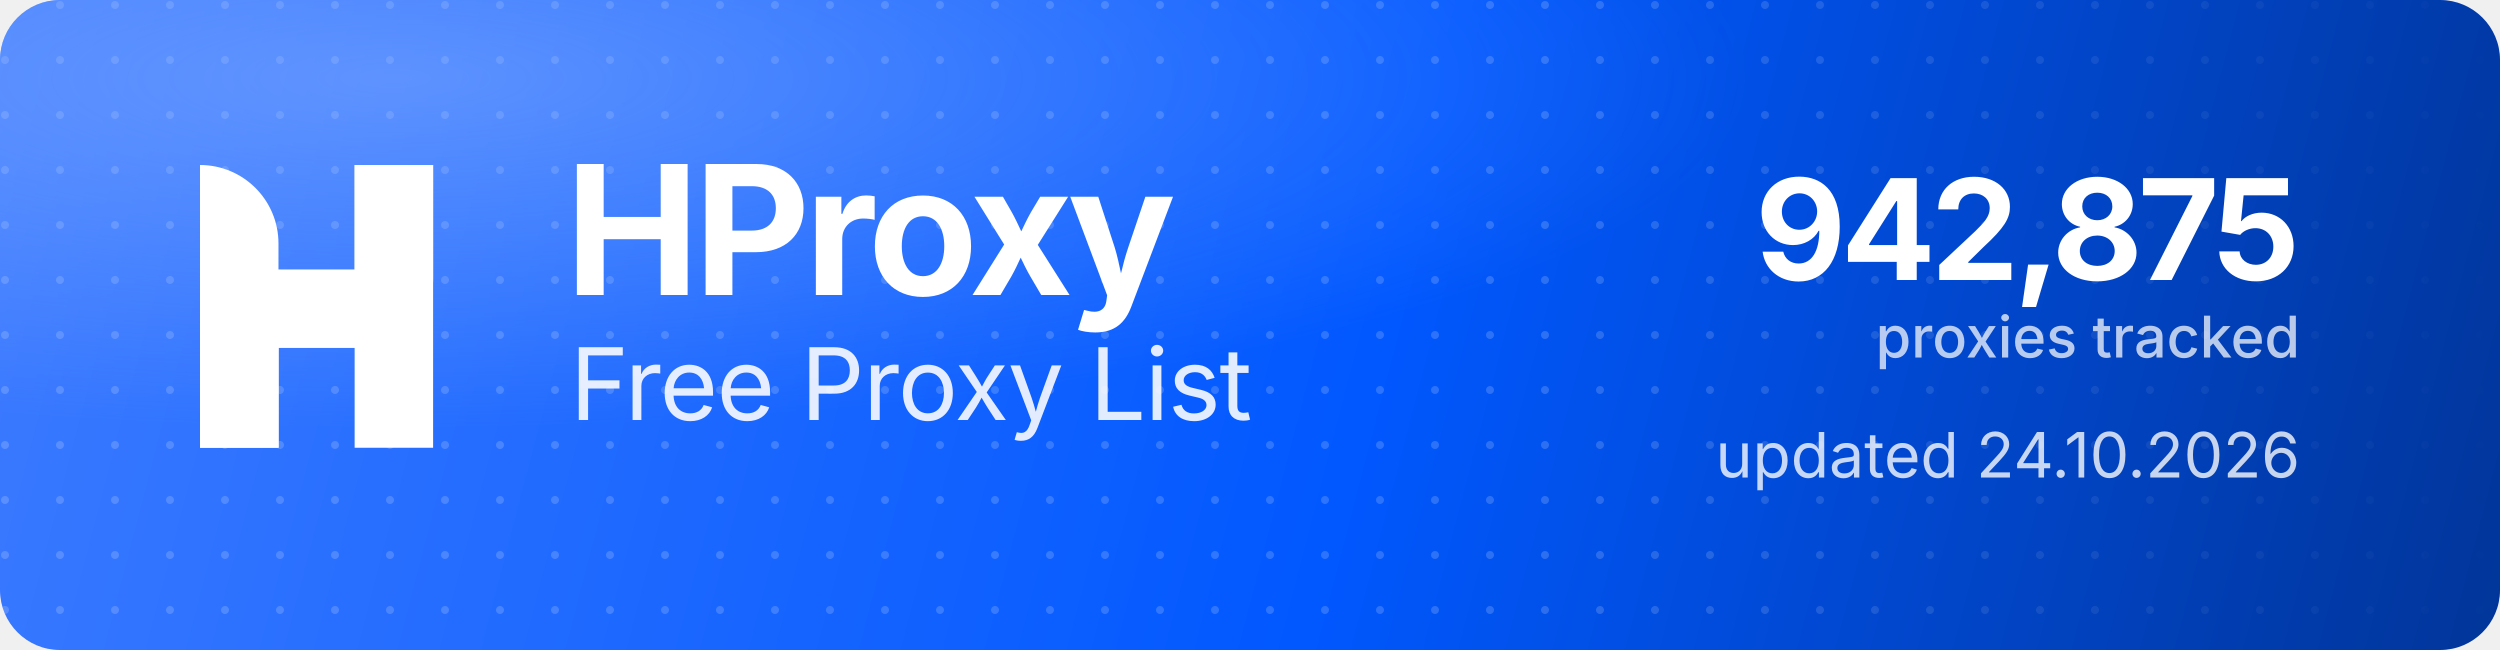
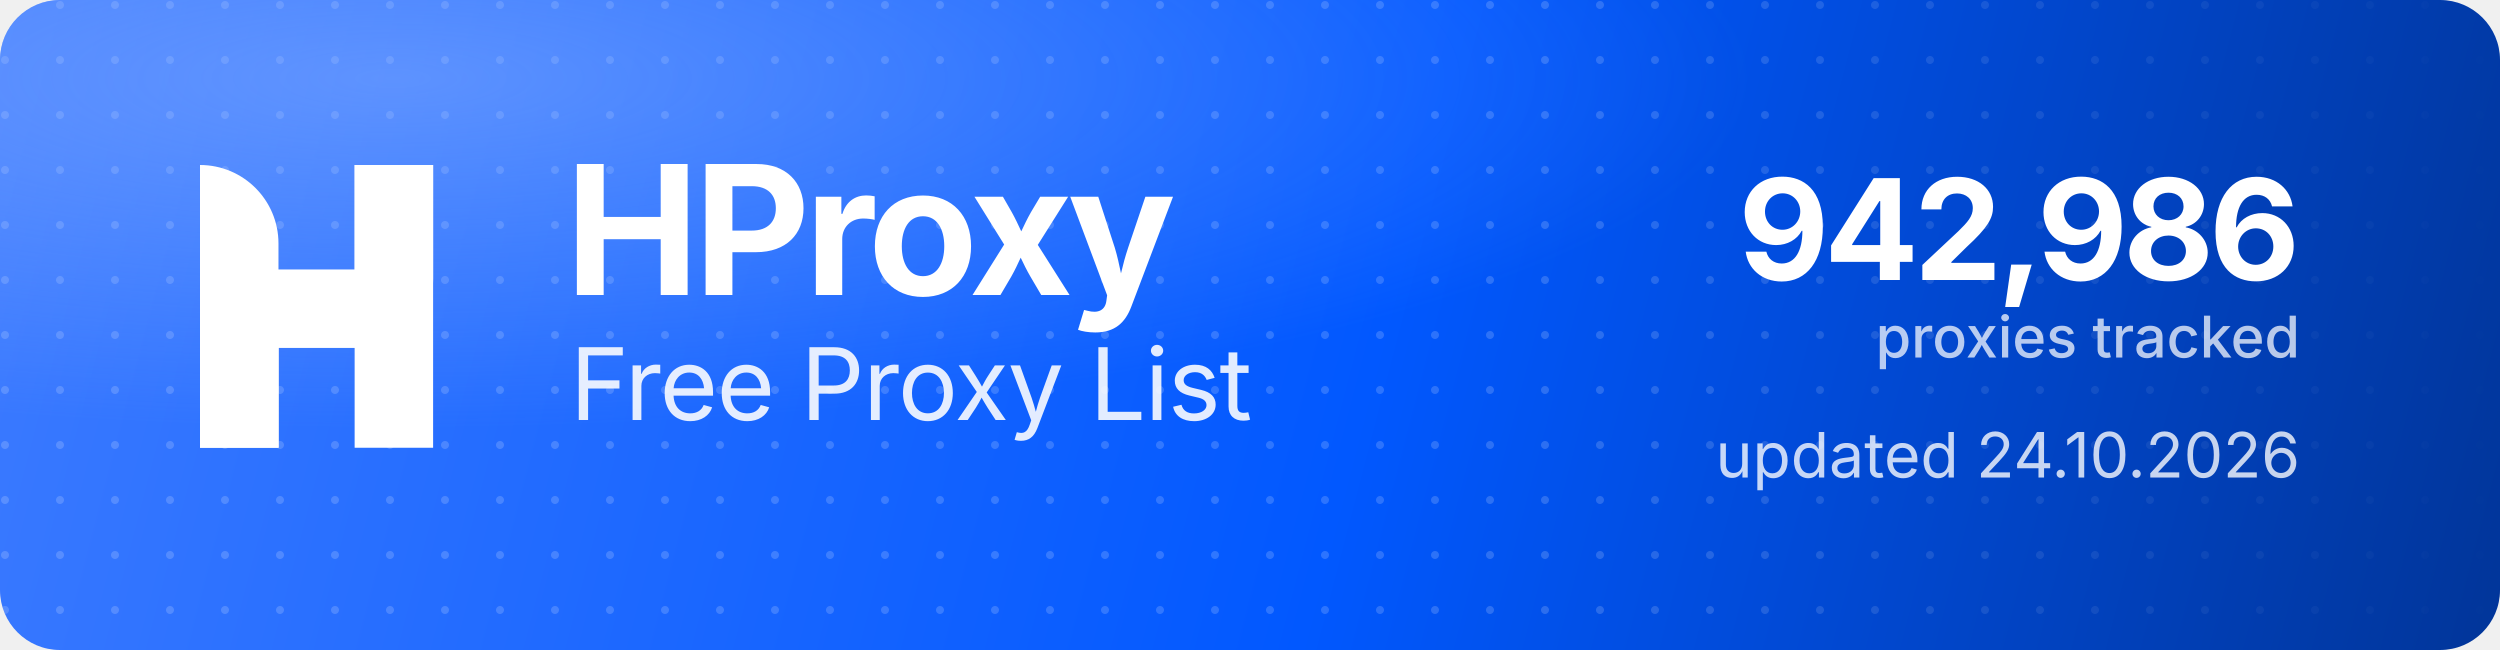
<svg xmlns="http://www.w3.org/2000/svg" width="1000" height="260" viewBox="0 0 1000 260" role="img" aria-label="HProxy Free Proxy List">
  <defs>
    <linearGradient id="hp-bg" x1="0" y1="0" x2="1000" y2="260" gradientUnits="userSpaceOnUse">
      <stop offset="0" stop-color="#3D7BFF" />
      <stop offset="0.55" stop-color="#0158FF" />
      <stop offset="1" stop-color="#013599" />
    </linearGradient>
    <radialGradient id="hp-glow" cx="0.16" cy="0.12" r="0.9">
      <stop offset="0" stop-color="#8FB4FF" stop-opacity="0.5" />
      <stop offset="0.6" stop-color="#8FB4FF" stop-opacity="0" />
    </radialGradient>
    <pattern id="hp-dots" width="22" height="22" patternUnits="userSpaceOnUse">
      <circle cx="2" cy="2" r="1.6" fill="#FFFFFF" fill-opacity="0.17" />
    </pattern>
    <linearGradient id="hp-dot-fade" x1="0" y1="0" x2="1000" y2="0" gradientUnits="userSpaceOnUse">
      <stop offset="0" stop-color="#FFFFFF" stop-opacity="1" />
      <stop offset="0.62" stop-color="#FFFFFF" stop-opacity="1" />
      <stop offset="1" stop-color="#FFFFFF" stop-opacity="0" />
    </linearGradient>
    <mask id="hp-dot-mask">
      <rect width="1000" height="260" fill="url(#hp-dot-fade)" />
    </mask>
  </defs>
  <rect width="1000" height="260" rx="24" fill="url(#hp-bg)" />
  <rect width="1000" height="260" rx="24" fill="url(#hp-dots)" mask="url(#hp-dot-mask)" />
  <rect width="1000" height="260" rx="24" fill="url(#hp-glow)" />
  <g transform="translate(80,66) scale(4.35)" fill="#FFFFFF">
    <path d="M0 0V0C3.985 0 7.216 3.231 7.216 7.216V26H0V0Z" />
    <rect x="14.219" width="7.216" height="26" />
    <path d="M7.235 26H0V15.971C0 12.455 2.851 9.604 6.367 9.604H14.22V0H21.437V10.453C21.437 13.97 18.586 16.82 15.069 16.82H7.235V26Z" />
  </g>
  <text x="226" y="118" font-family="'Geist','Inter','Segoe UI',system-ui,-apple-system,Helvetica,Arial,sans-serif" font-size="72" font-weight="700" letter-spacing="-2.3" fill="#FFFFFF">HProxy</text>
  <text x="228" y="168" font-family="'Geist','Inter','Segoe UI',system-ui,-apple-system,Helvetica,Arial,sans-serif" font-size="40" font-weight="400" letter-spacing="-0.5" fill="#FFFFFF" fill-opacity="0.88">Free Proxy List</text>
-   <text x="920" y="112" text-anchor="end" font-family="'Geist','Inter','Segoe UI',system-ui,-apple-system,Helvetica,Arial,sans-serif" font-size="56" font-weight="700" letter-spacing="-2" fill="#FFFFFF">942,875</text>
+   <text x="920" y="112" text-anchor="end" font-family="'Geist','Inter','Segoe UI',system-ui,-apple-system,Helvetica,Arial,sans-serif" font-size="56" font-weight="700" letter-spacing="-2" fill="#FFFFFF">942,986</text>
  <text x="920" y="143" text-anchor="end" font-family="'Geist','Inter','Segoe UI',system-ui,-apple-system,Helvetica,Arial,sans-serif" font-size="23" font-weight="500" fill="#FFFFFF" fill-opacity="0.72">proxies tracked</text>
  <text x="920" y="191" text-anchor="end" font-family="'Geist','Inter','Segoe UI',system-ui,-apple-system,Helvetica,Arial,sans-serif" font-size="25" font-weight="400" fill="#FFFFFF" fill-opacity="0.78">updated 24.10.2026</text>
</svg>
